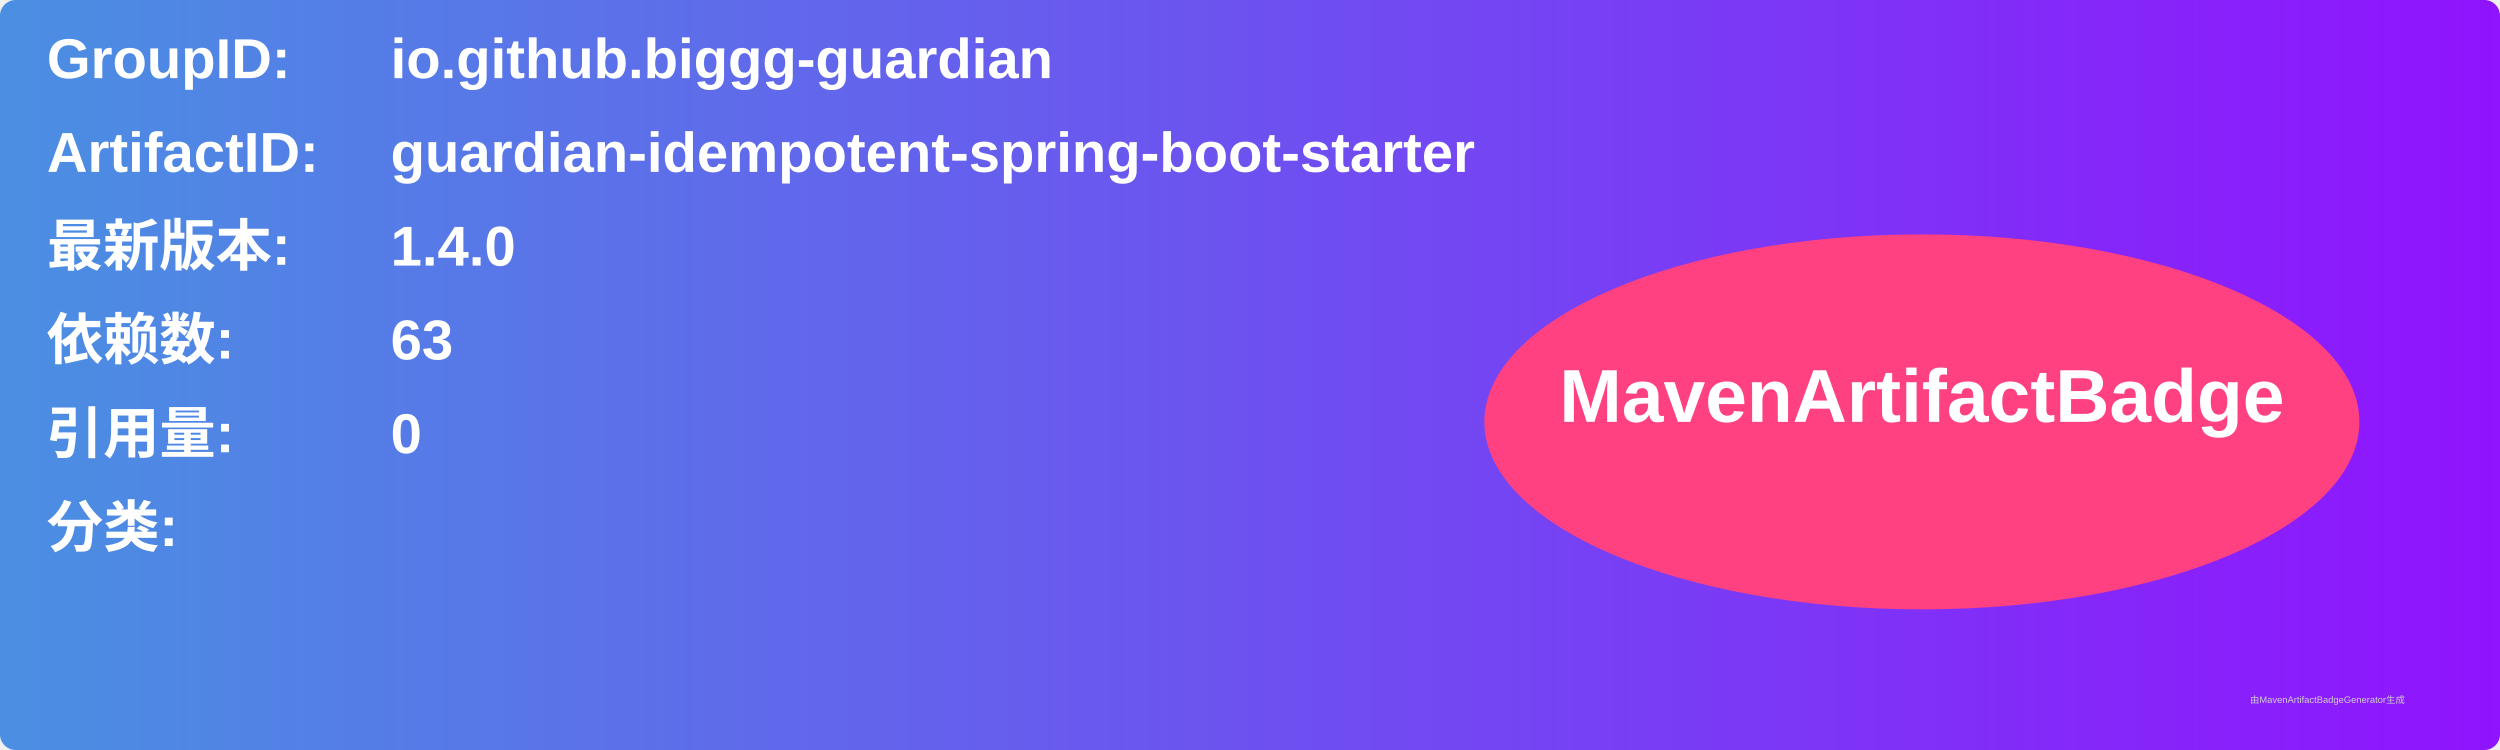
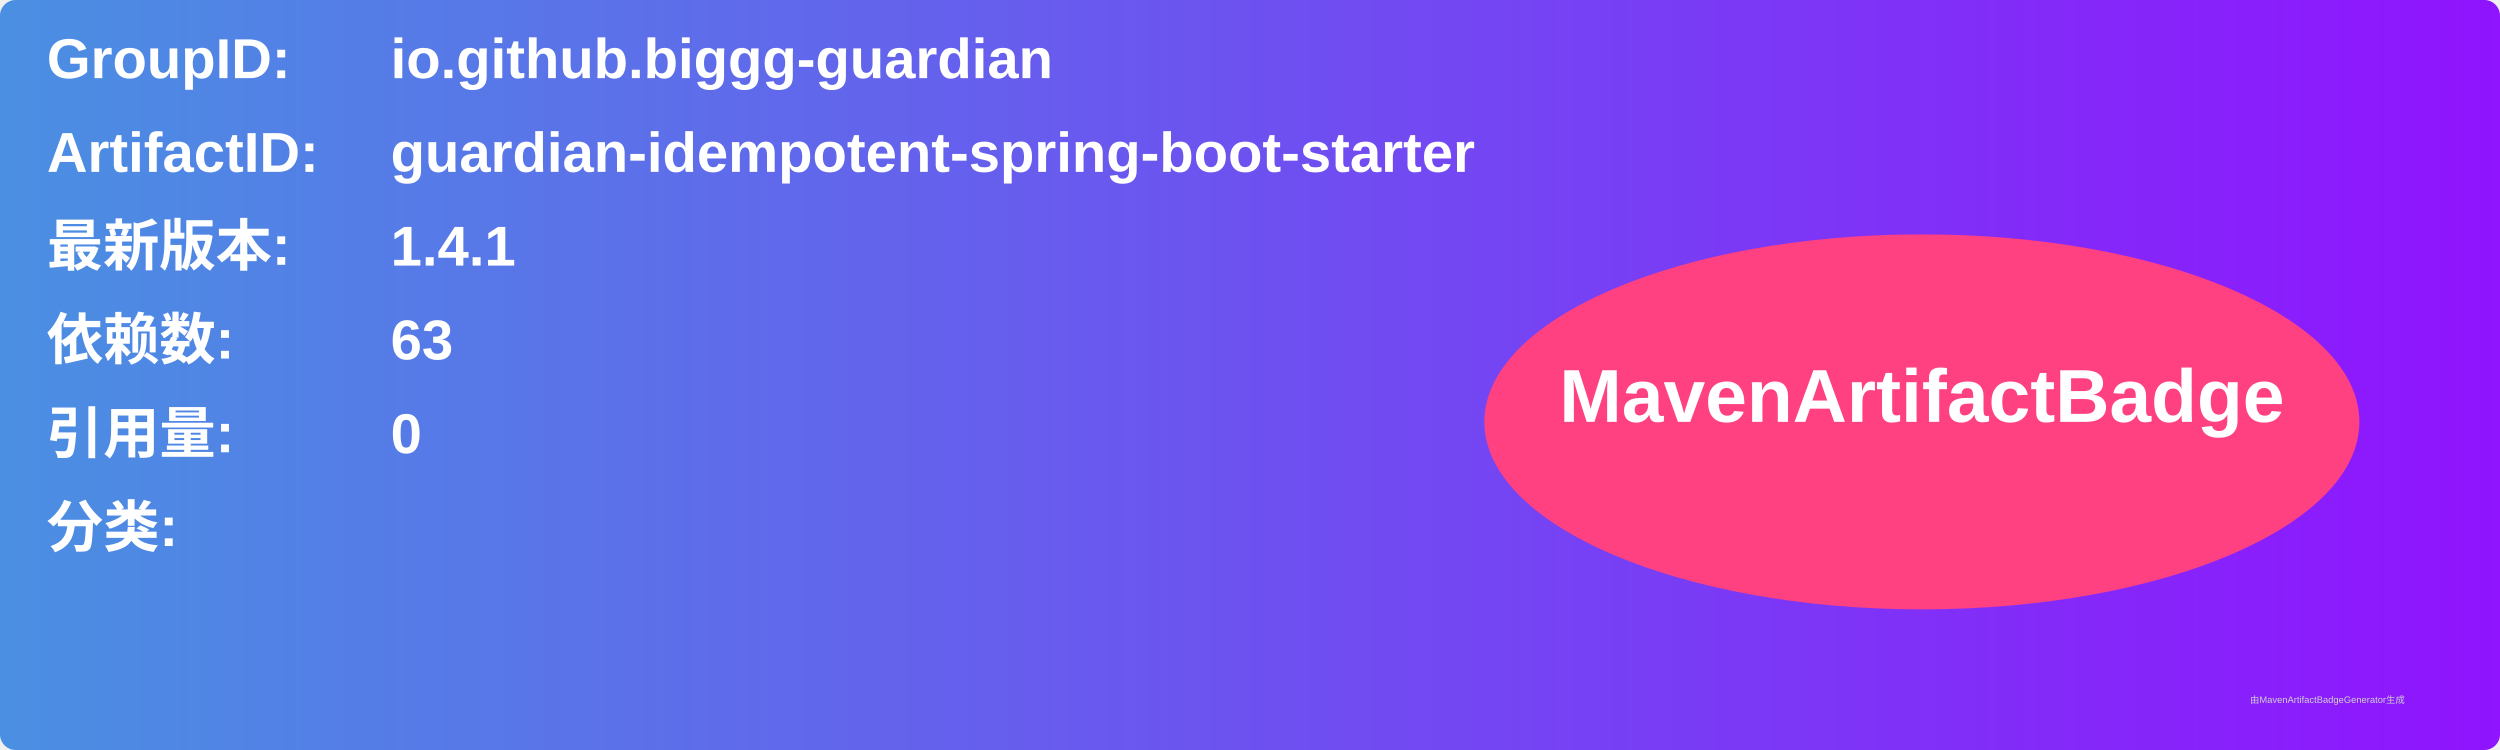
<svg xmlns="http://www.w3.org/2000/svg" width="800" height="240" viewBox="0 0 800 240">
  <linearGradient id="grad" x1="0%" y1="0%" x2="100%" y2="0%">
    <stop offset="0%" stop-color="#4a90e2" />
    <stop offset="100%" stop-color="#9013fe" />
  </linearGradient>
  <rect width="100%" height="100%" rx="5" ry="5" fill="url(#grad)" />
  <g transform="translate(15, 15)">
    <text x="0" y="10" font-family="Arial" font-size="18" fill="white" font-weight="bold" width="260">GroupID:</text>
    <text x="110" y="10" font-family="Arial" font-size="18" fill="white" font-weight="bold" width="460">io.github.biggg-guardian</text>
    <text x="0" y="40" font-family="Arial" font-size="18" fill="white" font-weight="bold" width="260">ArtifactID:</text>
    <text x="110" y="40" font-family="Arial" font-size="18" fill="white" font-weight="bold" width="460">guardian-idempotent-spring-boot-starter</text>
    <text x="0" y="70" font-family="Arial" font-size="18" fill="white" font-weight="bold">最新版本:</text>
    <text x="110" y="70" font-family="Arial" font-size="18" fill="white" font-weight="bold">
-       <tspan font-weight="bold">1.4.0</tspan>
+       <tspan font-weight="bold">1.4.1</tspan>
    </text>
    <text x="0" y="100" font-family="Arial" font-size="18" fill="white" font-weight="bold">依赖数: </text>
    <text x="110" y="100" font-family="Arial" font-size="18" fill="white">
      <tspan font-weight="bold">63</tspan>
    </text>
    <text x="0" y="130" font-family="Arial" font-size="18" fill="white" font-weight="bold">引用量: </text>
    <text x="110" y="130" font-family="Arial" font-size="18" fill="white">
      <tspan font-weight="bold">0</tspan>
    </text>
    <text x="0" y="160" font-family="Arial" font-size="18" fill="white" font-weight="bold">分类:</text>
    <text x="10" y="190" font-family="Arial" font-size="10" fill="white">
      <tspan font-weight="bold" />
    </text>
    <ellipse cx="600" cy="120" rx="140" ry="60" fill="#ff4081" />
    <text x="600" y="120" text-anchor="middle" font-family="Arial" font-size="24" fill="white" font-weight="bold">MavenArtifactBadge</text>
  </g>
  <text x="720" y="225" font-family="Arial" font-size="3" fill="#d0d0d0">由MavenArtifactBadgeGenerator生成</text>
</svg>
